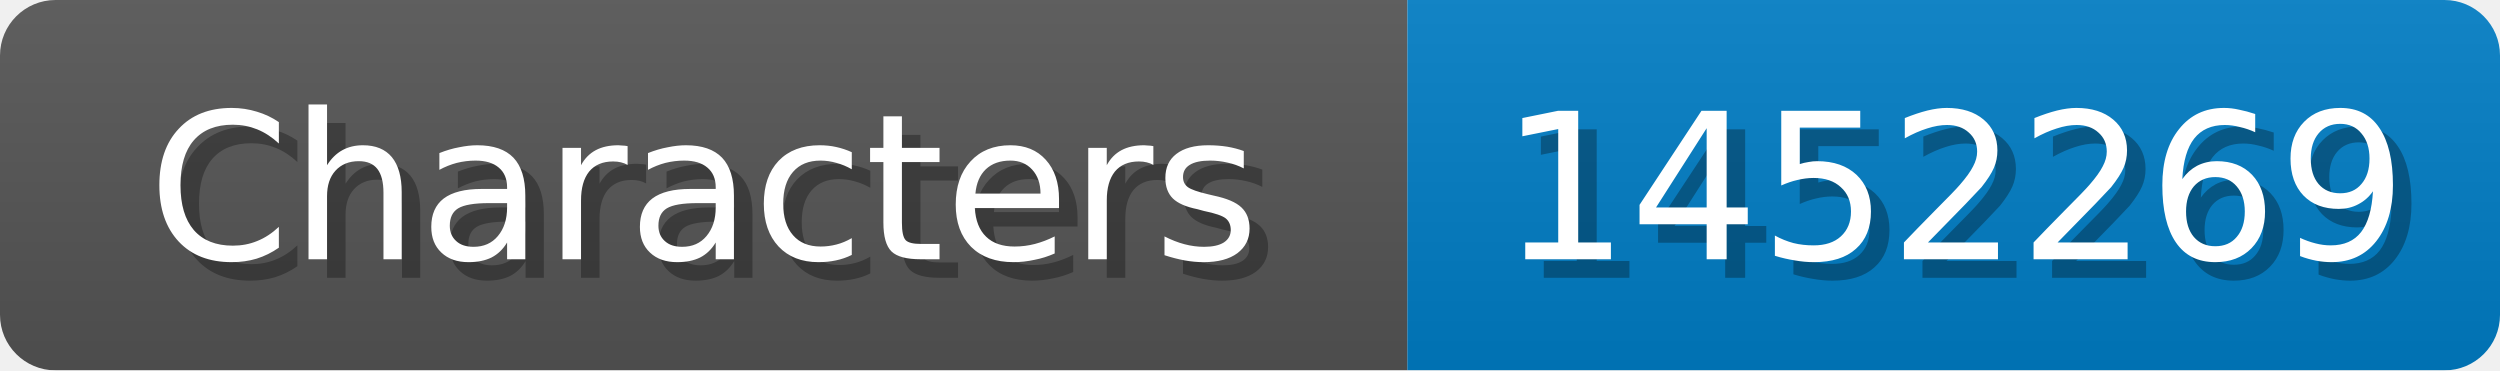
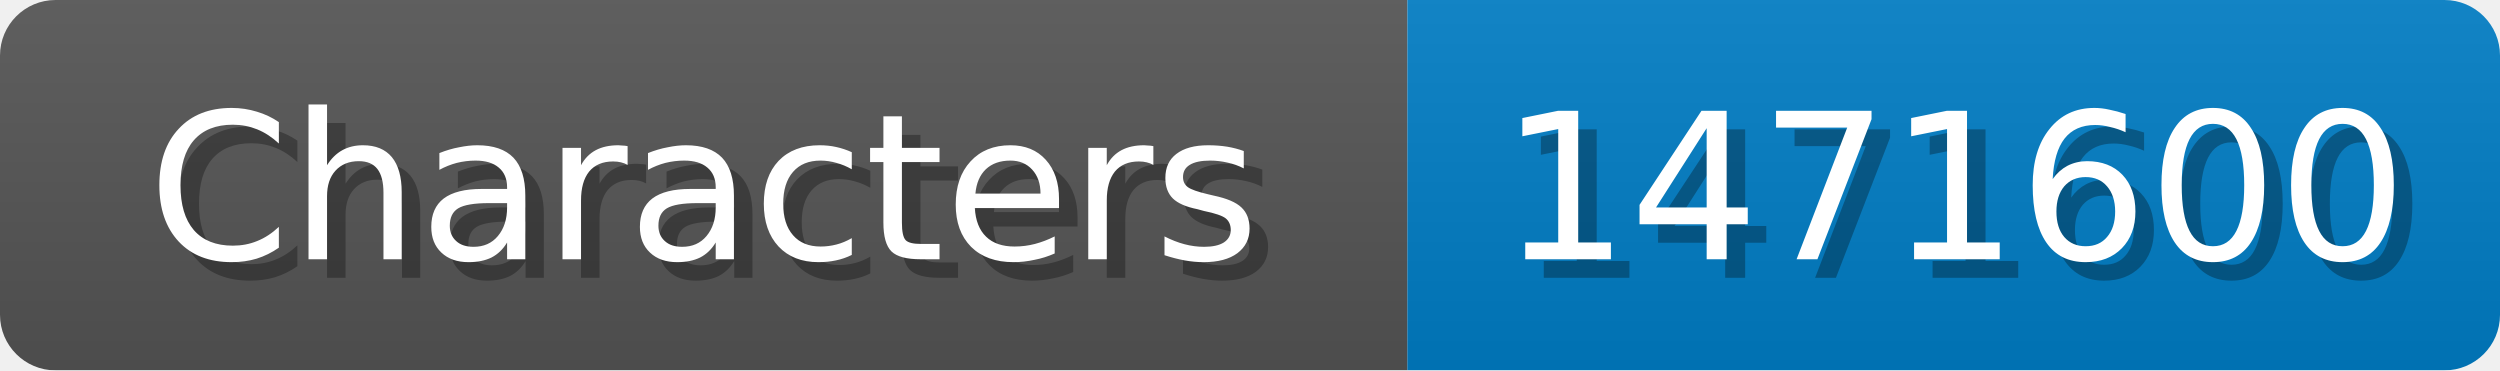
<svg xmlns="http://www.w3.org/2000/svg" width="135" height="20">
  <linearGradient id="b" x2="0" y2="100%">
    <stop offset="0" stop-color="#bbb" stop-opacity=".1" />
    <stop offset="1" stop-opacity=".1" />
  </linearGradient>
  <mask id="anybadge_1">
    <rect width="135" height="20" rx="3" fill="#fff" />
  </mask>
  <g mask="url(#anybadge_1)">
    <path fill="#555" d="M0 0h76v20H0z" />
    <path fill="#007ec6" d="M76 0h59v20H76z" />
    <path fill="url(#b)" d="M0 0h135v20H0z" />
  </g>
  <g fill="#fff" text-anchor="middle" font-family="DejaVu Sans,Verdana,Geneva,sans-serif" font-size="11">
    <text x="39.0" y="15" fill="#010101" fill-opacity=".3">Characters</text>
    <text x="38.0" y="14">Characters</text>
  </g>
  <g fill="#fff" text-anchor="middle" font-family="DejaVu Sans,Verdana,Geneva,sans-serif" font-size="11">
-     <text x="106.5" y="15" fill="#010101" fill-opacity=".3">1452269</text>
-     <text x="105.5" y="14">1452269</text>
+     <text x="106.5" y="15" fill="#010101" fill-opacity=".3">1471600</text>
+     <text x="105.5" y="14">1471600</text>
  </g>
</svg>
